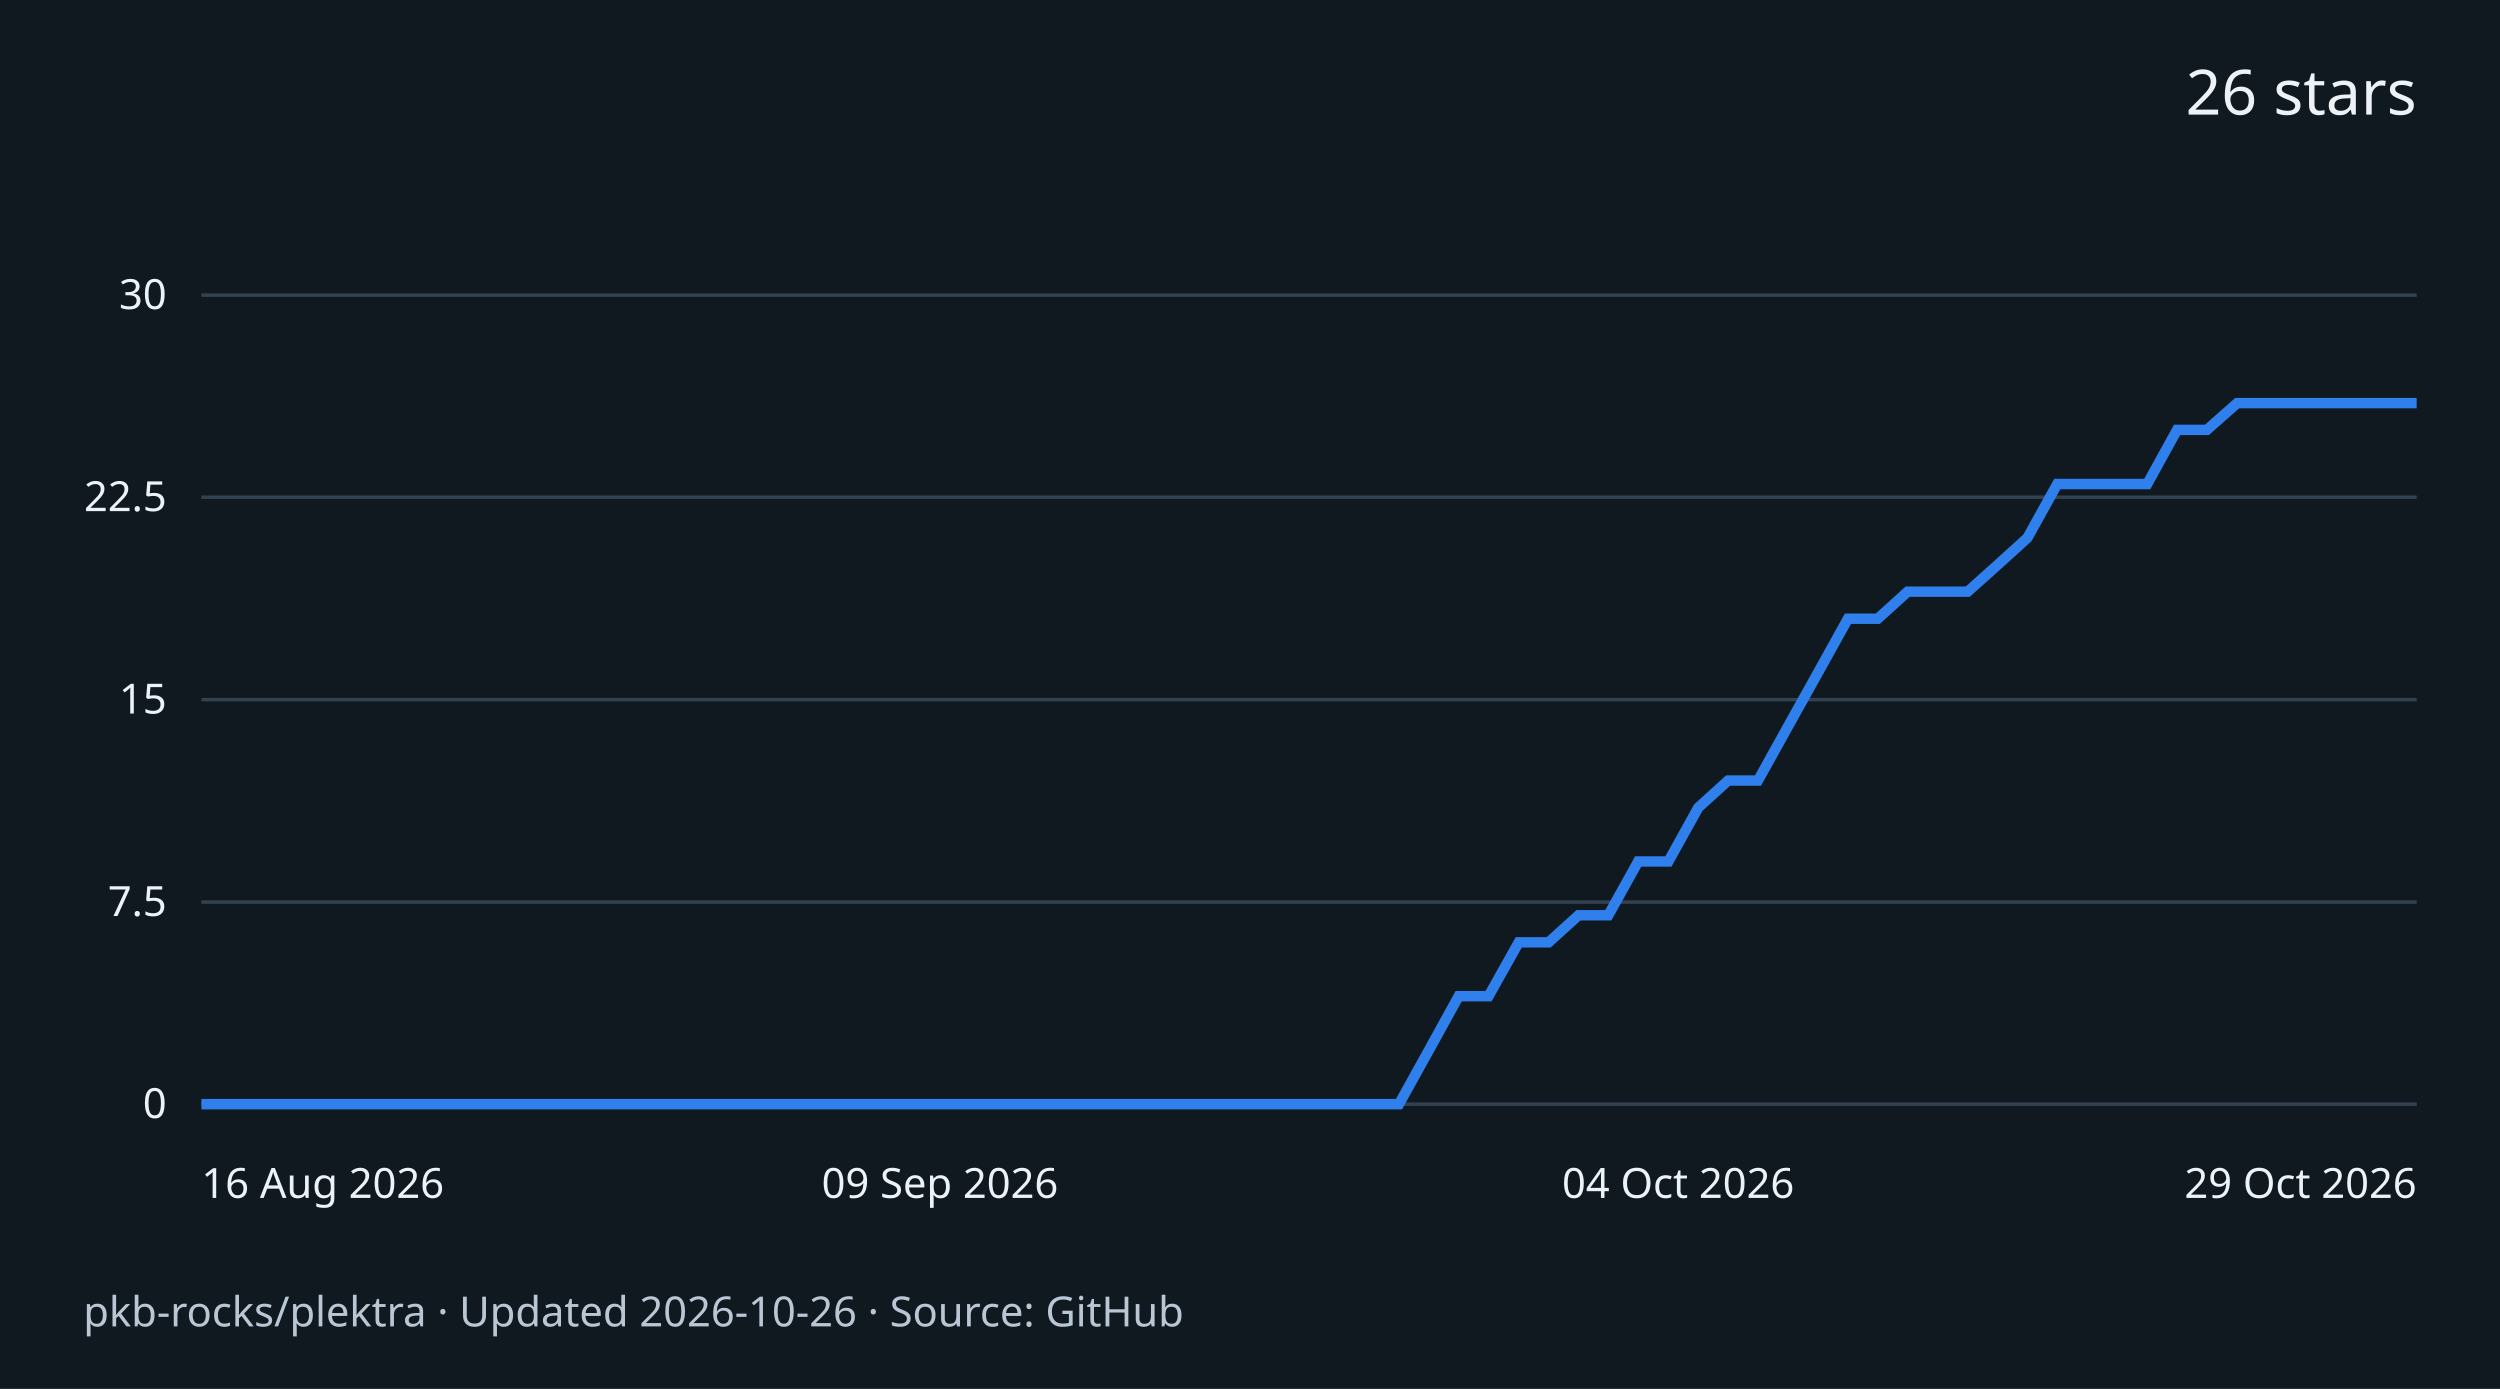
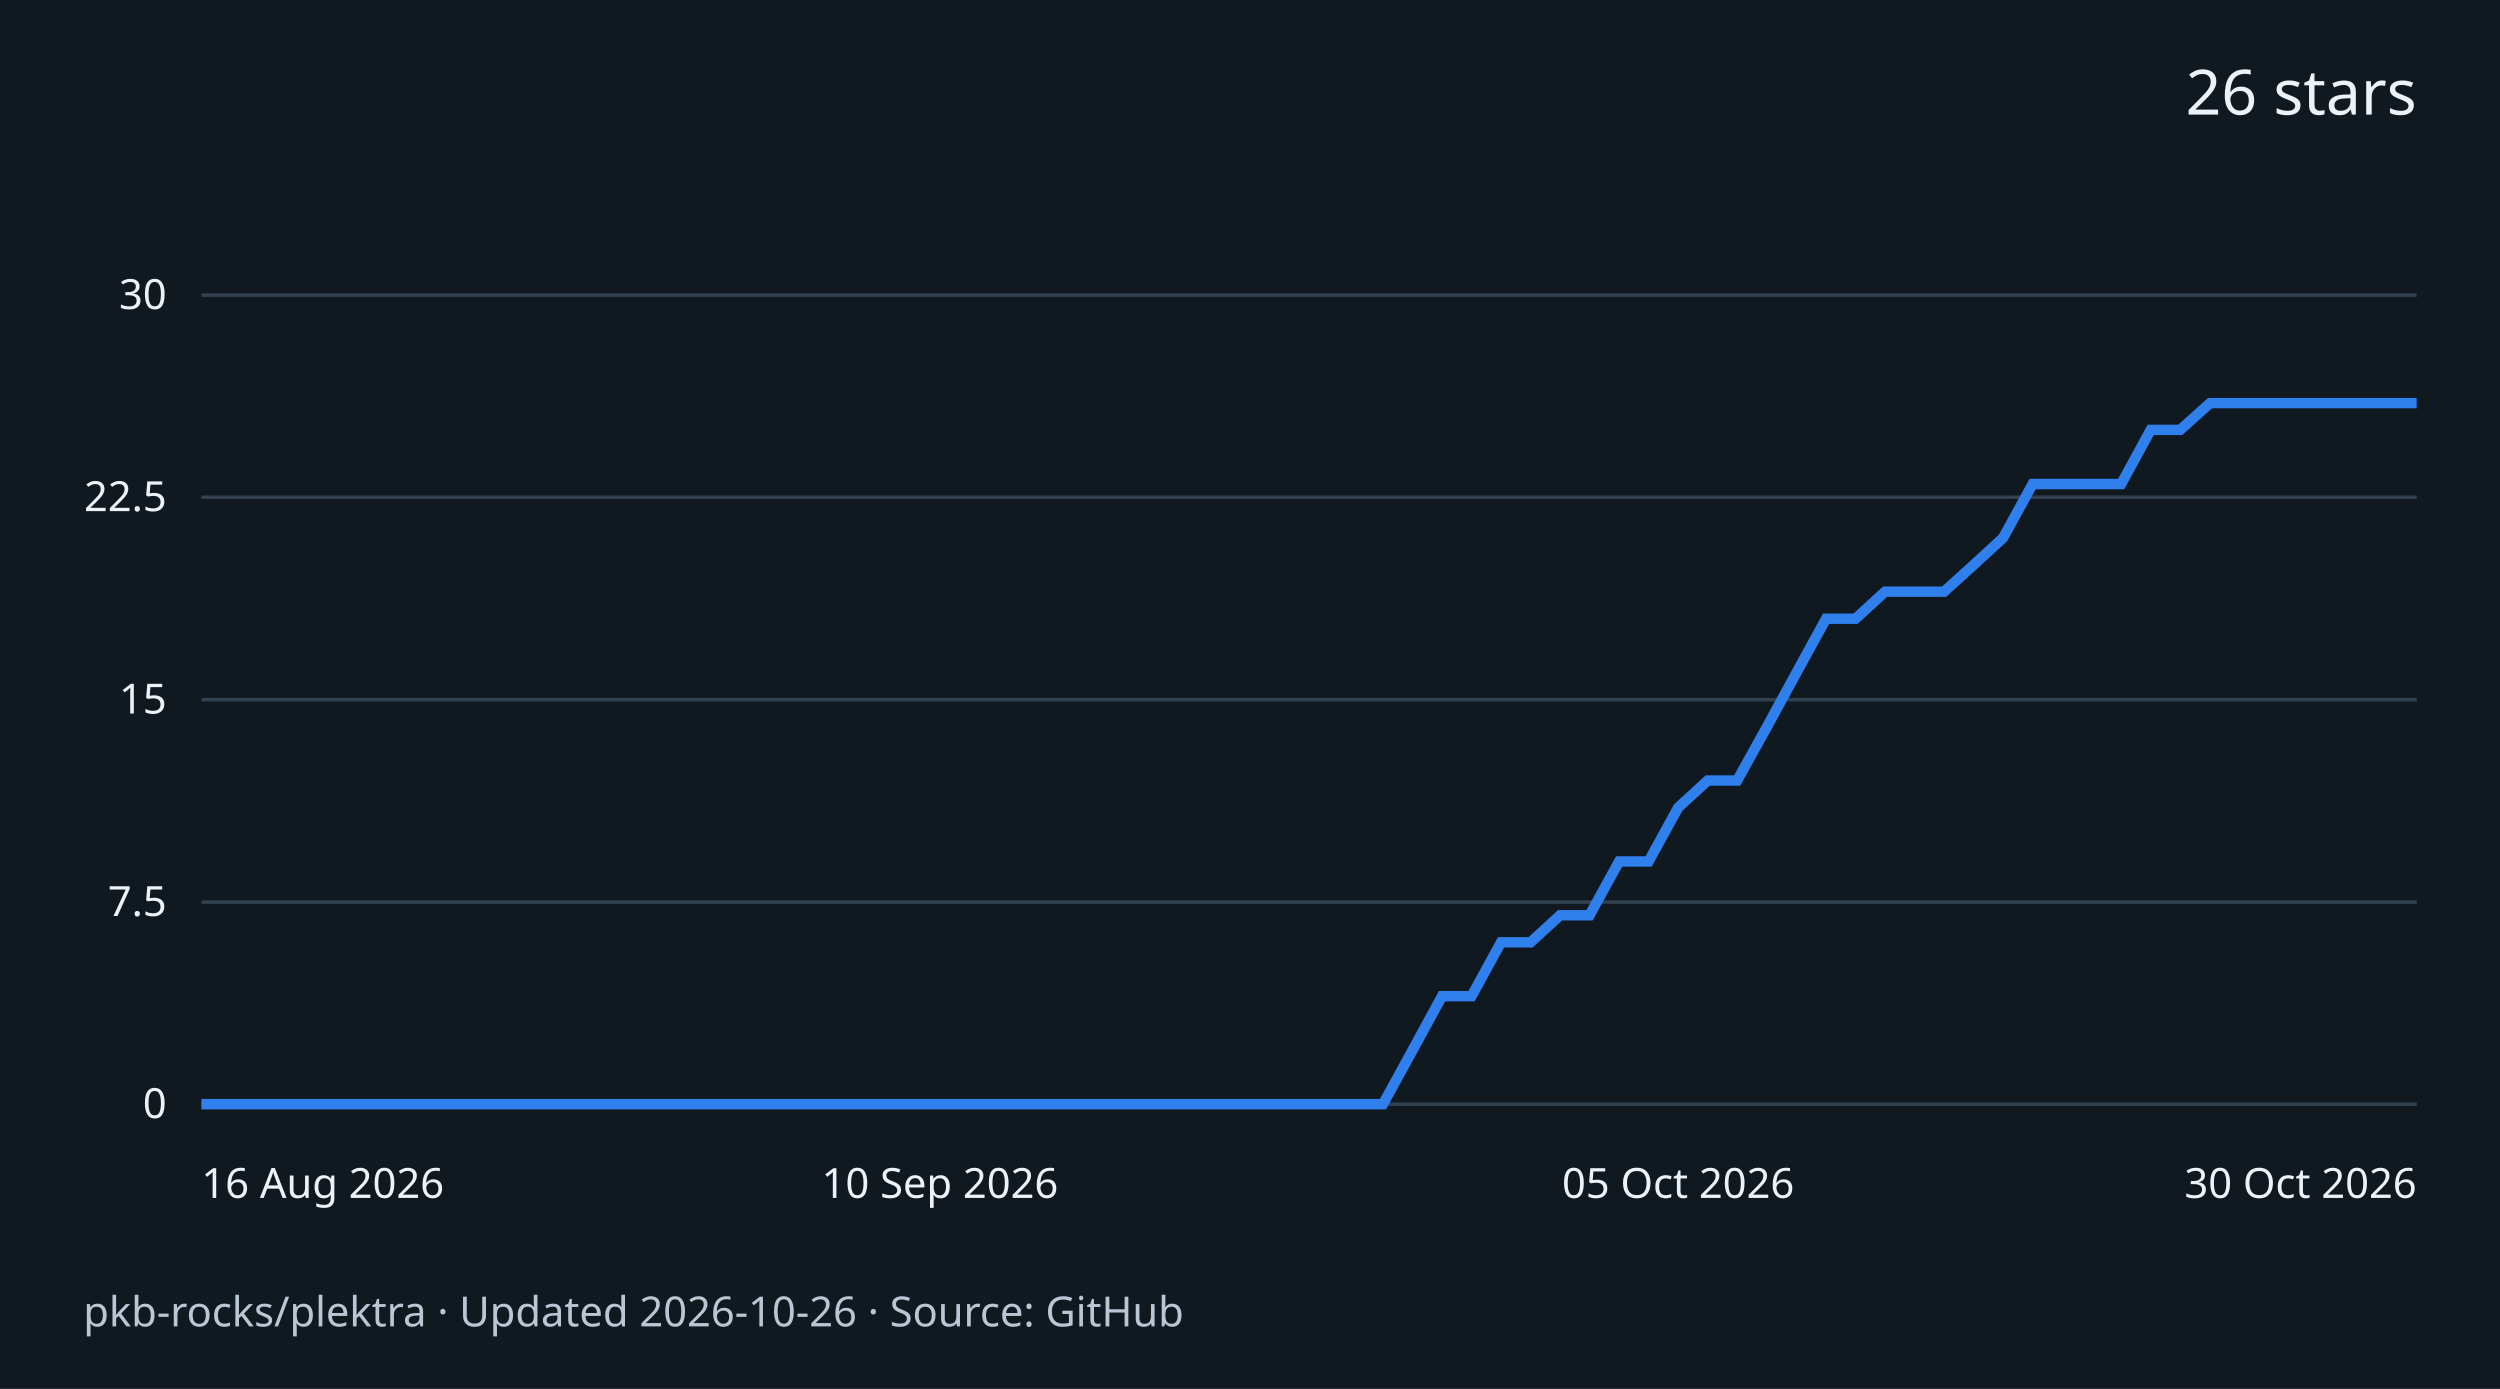
<svg xmlns="http://www.w3.org/2000/svg" width="720" height="400" viewBox="0 0 720 400" role="img" aria-labelledby="title desc">
  <rect width="720" height="400" fill="#101820" />
  <g font-family="system-ui,sans-serif" fill="#edf2f7">
    <text x="696" y="33" text-anchor="end" font-size="18">26 stars</text>
    <path d="M58 318.0H696" stroke="#334250" />
    <text x="48" y="322.0" text-anchor="end" font-size="12">0</text>
    <path d="M58 259.8H696" stroke="#334250" />
    <text x="48" y="263.8" text-anchor="end" font-size="12">7.5</text>
    <path d="M58 201.5H696" stroke="#334250" />
    <text x="48" y="205.5" text-anchor="end" font-size="12">15</text>
    <path d="M58 143.2H696" stroke="#334250" />
    <text x="48" y="147.2" text-anchor="end" font-size="12">22.5</text>
    <path d="M58 85.0H696" stroke="#334250" />
    <text x="48" y="89.0" text-anchor="end" font-size="12">30</text>
-     <path d="M58.0 318.0 L66.6 318.0 L75.2 318.0 L83.9 318.0 L92.5 318.0 L101.1 318.0 L109.7 318.0 L118.4 318.0 L127.0 318.0 L135.6 318.0 L144.2 318.0 L152.8 318.0 L161.5 318.0 L170.1 318.0 L178.7 318.0 L187.3 318.0 L195.9 318.0 L204.6 318.0 L213.2 318.0 L221.8 318.0 L230.4 318.0 L239.1 318.0 L247.7 318.0 L256.3 318.0 L264.9 318.0 L273.5 318.0 L282.2 318.0 L290.8 318.0 L299.4 318.0 L308.0 318.0 L316.6 318.0 L325.3 318.0 L333.9 318.0 L342.5 318.0 L351.1 318.0 L359.8 318.0 L368.4 318.0 L377.0 318.0 L385.6 318.0 L394.2 318.0 L402.9 318.0 L411.5 302.5 L420.1 286.9 L428.7 286.9 L437.4 271.4 L446.0 271.4 L454.6 263.6 L463.2 263.6 L471.8 248.1 L480.5 248.1 L489.1 232.6 L497.7 224.8 L506.3 224.8 L514.9 209.3 L523.6 193.7 L532.2 178.2 L540.8 178.2 L549.4 170.4 L558.1 170.4 L566.7 170.4 L575.3 162.7 L583.9 154.9 L592.5 139.4 L601.2 139.4 L609.8 139.4 L618.4 139.4 L627.0 123.8 L635.6 123.8 L644.3 116.1 L652.9 116.1 L661.5 116.1 L670.1 116.1 L678.8 116.1 L687.4 116.1 L696.0 116.1" fill="none" stroke="#2f80ed" stroke-width="3" />
+     <path d="M58.0 318.0 L66.5 318.0 L75.0 318.0 L83.5 318.0 L92.0 318.0 L100.5 318.0 L109.0 318.0 L117.5 318.0 L126.1 318.0 L134.6 318.0 L143.1 318.0 L151.6 318.0 L160.1 318.0 L168.6 318.0 L177.1 318.0 L185.6 318.0 L194.1 318.0 L202.6 318.0 L211.1 318.0 L219.6 318.0 L228.1 318.0 L236.6 318.0 L245.1 318.0 L253.7 318.0 L262.2 318.0 L270.7 318.0 L279.2 318.0 L287.7 318.0 L296.2 318.0 L304.7 318.0 L313.2 318.0 L321.7 318.0 L330.2 318.0 L338.7 318.0 L347.2 318.0 L355.7 318.0 L364.2 318.0 L372.7 318.0 L381.3 318.0 L389.8 318.0 L398.3 318.0 L406.8 302.5 L415.3 286.9 L423.8 286.9 L432.3 271.4 L440.8 271.4 L449.3 263.6 L457.8 263.6 L466.3 248.1 L474.8 248.1 L483.3 232.6 L491.8 224.8 L500.3 224.8 L508.9 209.3 L517.4 193.7 L525.9 178.2 L534.4 178.2 L542.9 170.4 L551.4 170.4 L559.9 170.4 L568.4 162.7 L576.9 154.9 L585.4 139.4 L593.9 139.4 L602.4 139.4 L610.9 139.4 L619.4 123.8 L627.9 123.8 L636.5 116.1 L645.0 116.1 L653.5 116.1 L662.0 116.1 L670.5 116.1 L679.0 116.1 L687.5 116.1 L696.0 116.1" fill="none" stroke="#2f80ed" stroke-width="3" />
    <text x="58.0" y="345" text-anchor="start" font-size="12">16 Aug 2026</text>
-     <text x="270.7" y="345" text-anchor="middle" font-size="12">09 Sep 2026</text>
-     <text x="483.3" y="345" text-anchor="middle" font-size="12">04 Oct 2026</text>
-     <text x="696.0" y="345" text-anchor="end" font-size="12">29 Oct 2026</text>
+     <text x="270.7" y="345" text-anchor="middle" font-size="12">10 Sep 2026</text>
+     <text x="483.3" y="345" text-anchor="middle" font-size="12">05 Oct 2026</text>
+     <text x="696.0" y="345" text-anchor="end" font-size="12">30 Oct 2026</text>
    <text x="24" y="382" font-size="12" fill="#b9c6d3">pkb-rocks/plektra · Updated 2026-10-26 · Source: GitHub</text>
  </g>
</svg>
